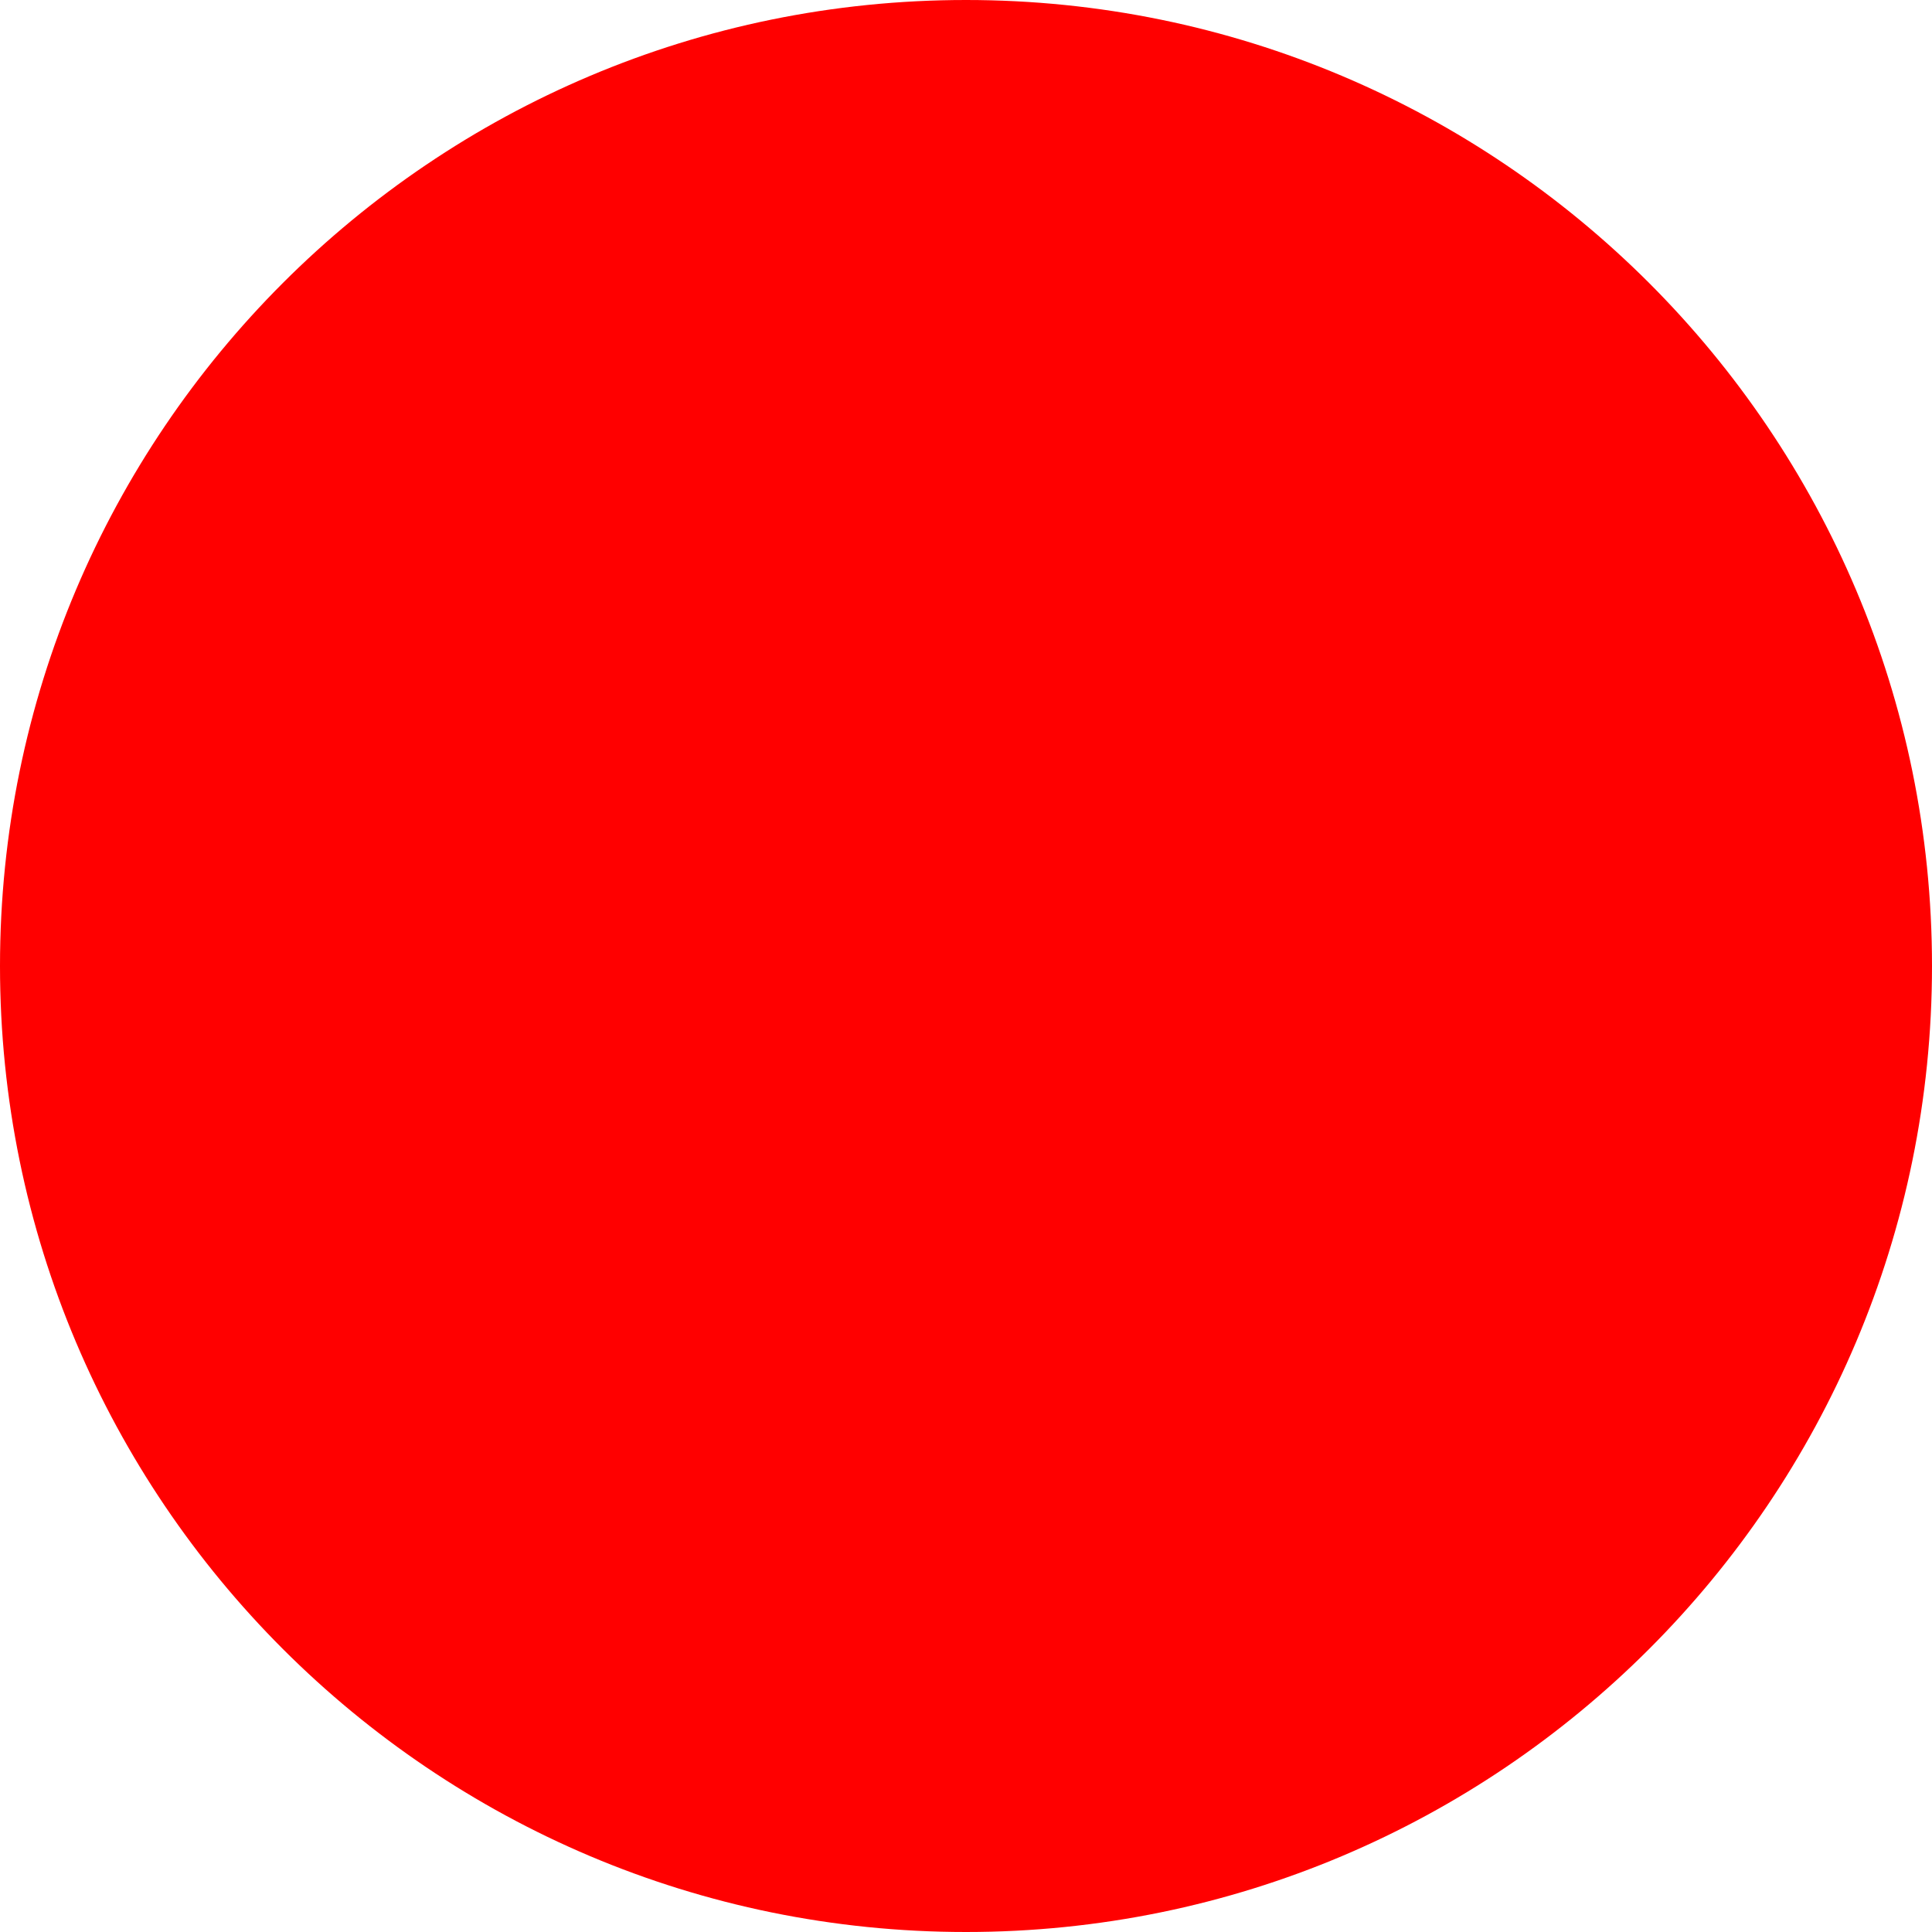
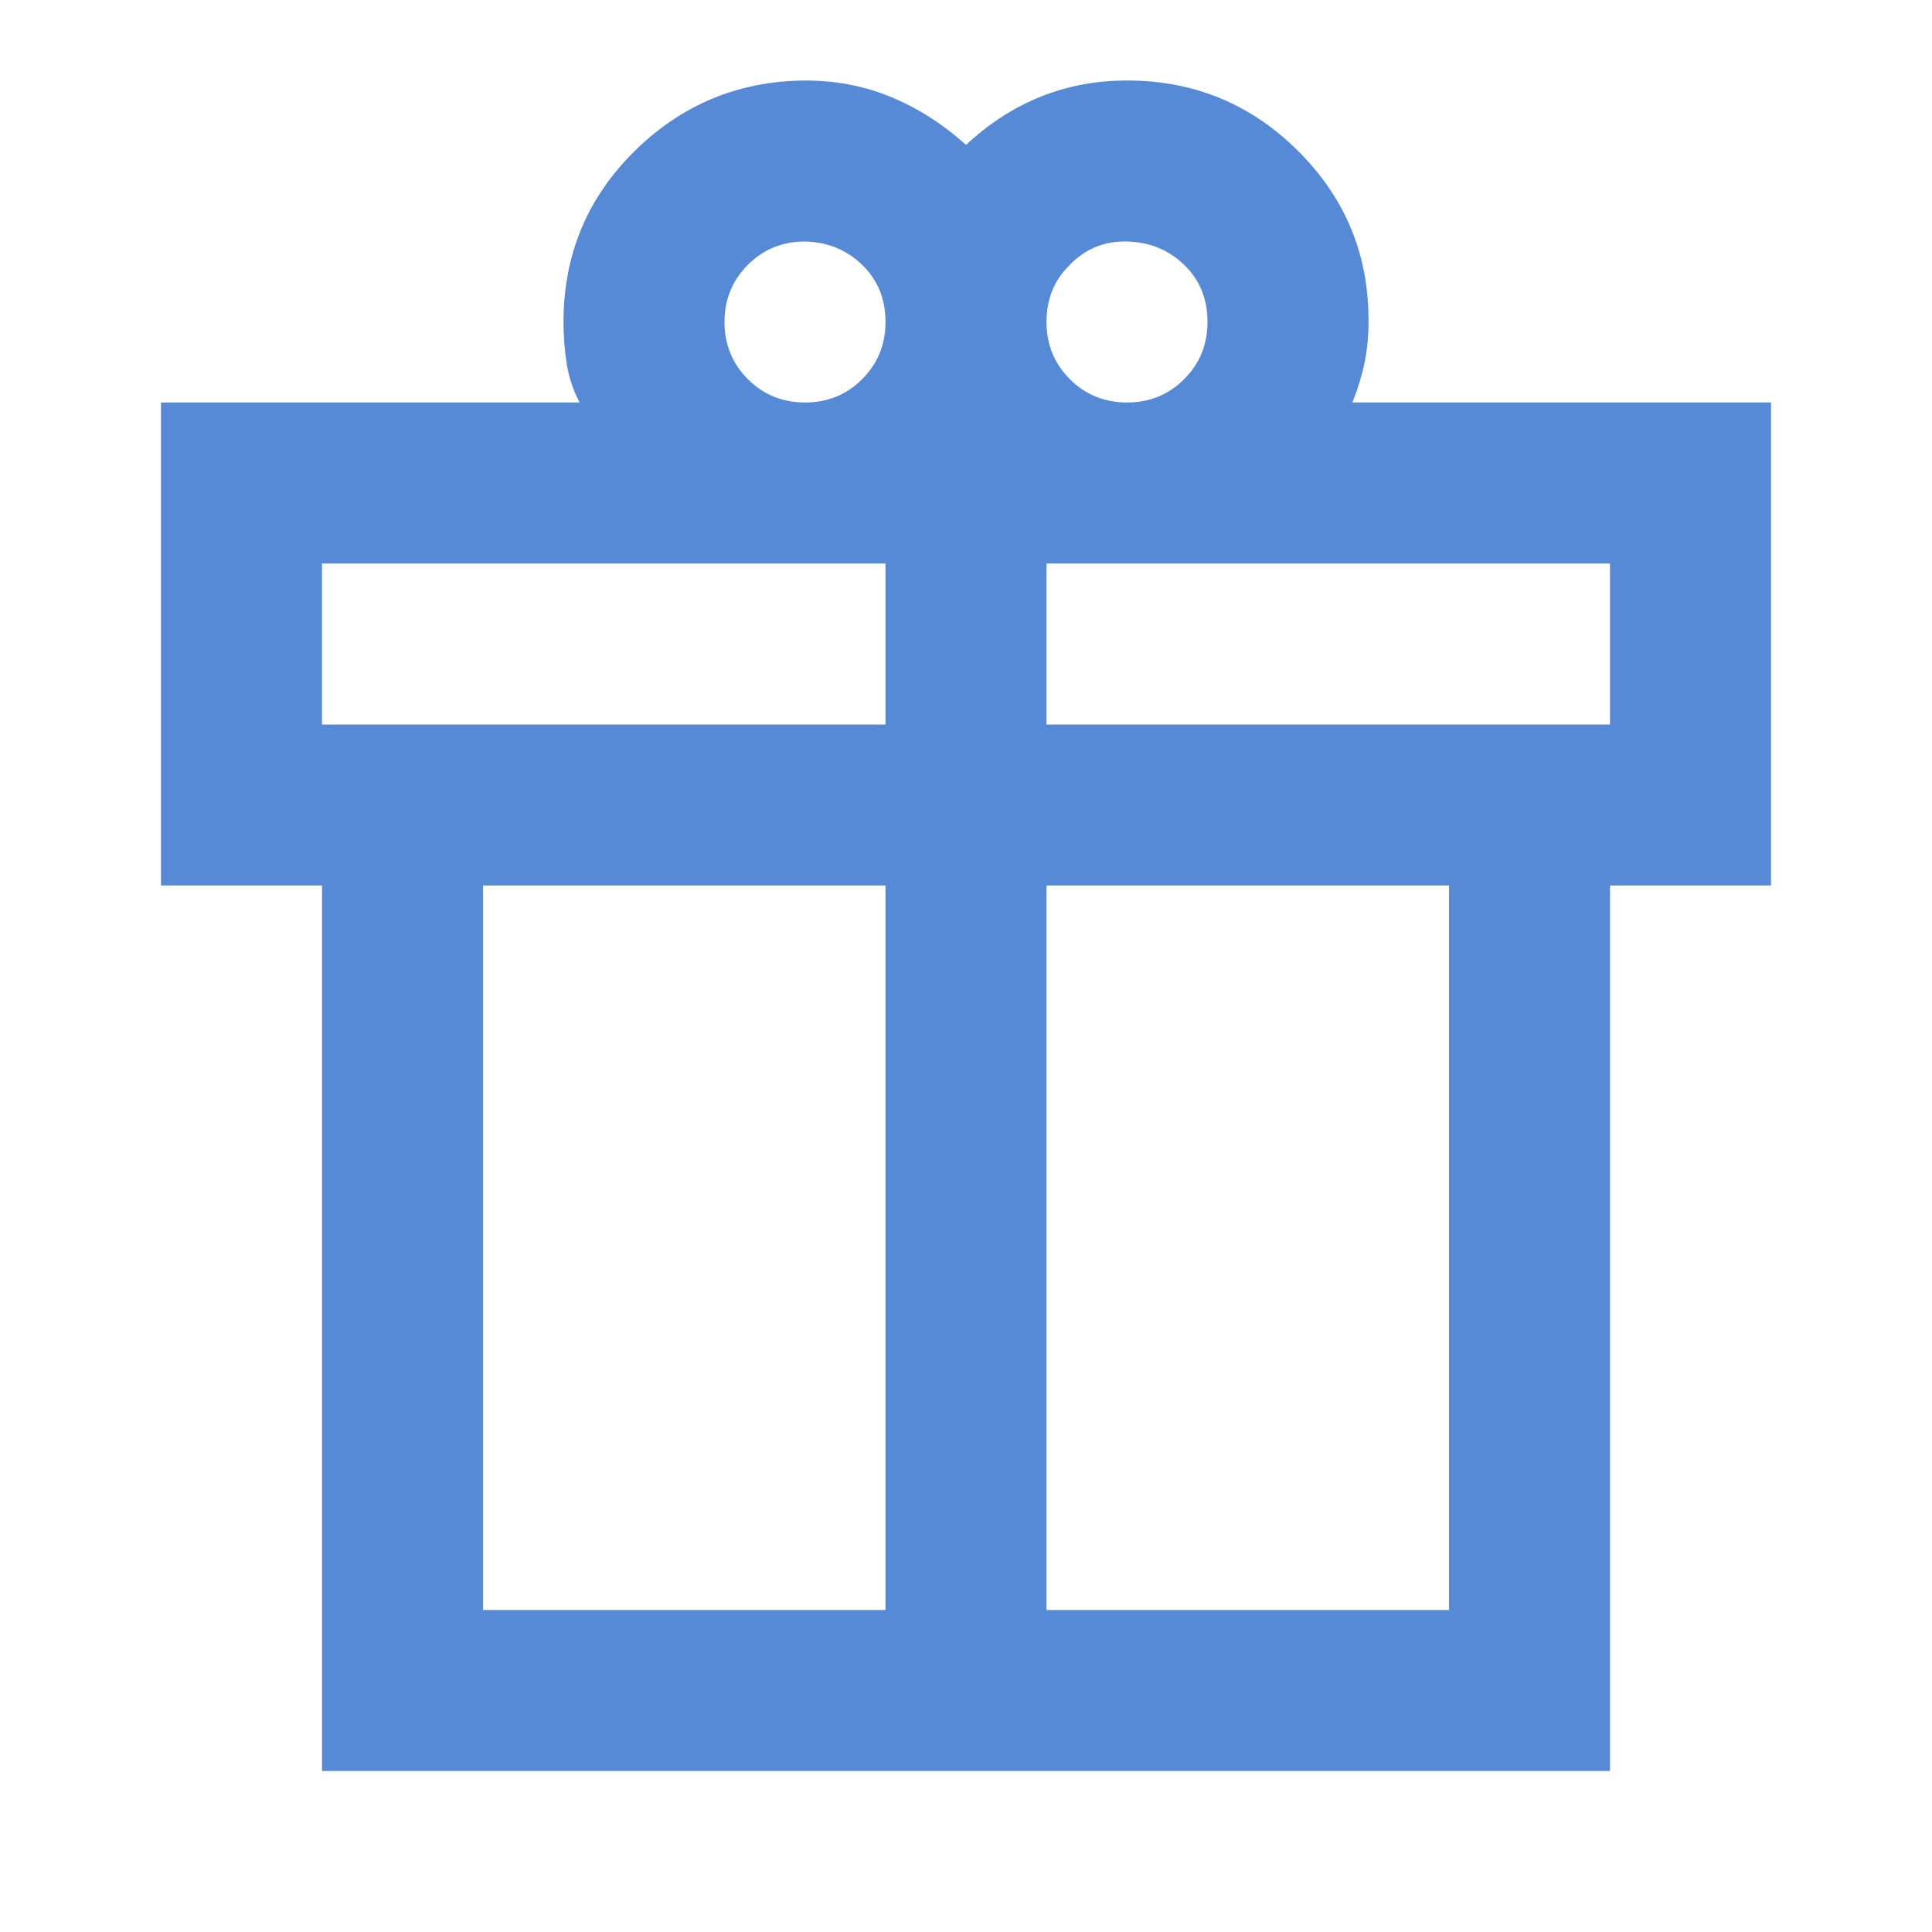
- <svg xmlns="http://www.w3.org/2000/svg" width="512" height="512">
-   <circle cx="256" cy="256" r="256" fill="red" />
+ <svg xmlns="http://www.w3.org/2000/svg" viewBox="0 0 24 24" height="24px" width="24px" fill="#1f1f1f" version="1.1" id="svg1">
+   <defs id="defs1" />
+   <path d="M4,22V11H2V5H7.2Q7.08,4.77 7.04,4.52T7,4Q7,2.75 7.88,1.88T10,1q0.58,0 1.08,0.21T12,1.8q0.43-0.4 0.93-0.6T14,1q1.25,0 2.13,0.88T17,4q0,0.27-0.05,0.51T16.8,5H22v6H20V22H4ZM13.29,3.29Q13,3.57 13,4q0,0.42 0.29,0.71T14,5t0.71-0.29T15,4q0-0.43-0.29-0.71T14,3T13.29,3.29ZM9,4Q9,4.42 9.29,4.71Q9.58,5 10,5t0.71-0.29T11,4q0-0.43-0.29-0.71T10,3Q9.58,3 9.29,3.29T9,4ZM4,7V9h7V7H4Zm7,13V11H6v9h5Zm2,0h5V11H13v9ZM20,9V7H13V9h7Z" id="path1" style="fill:#578ad6;fill-opacity:1" />
</svg>
